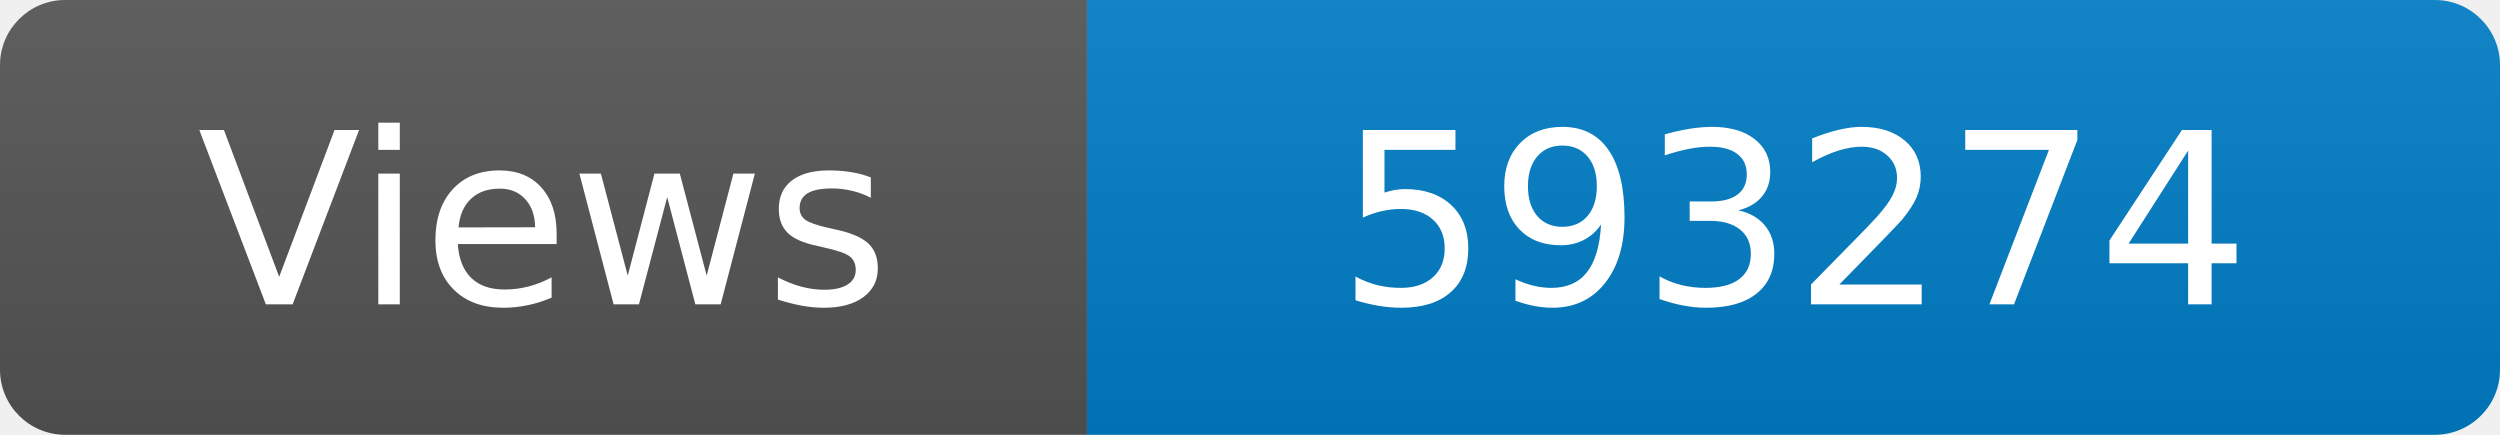
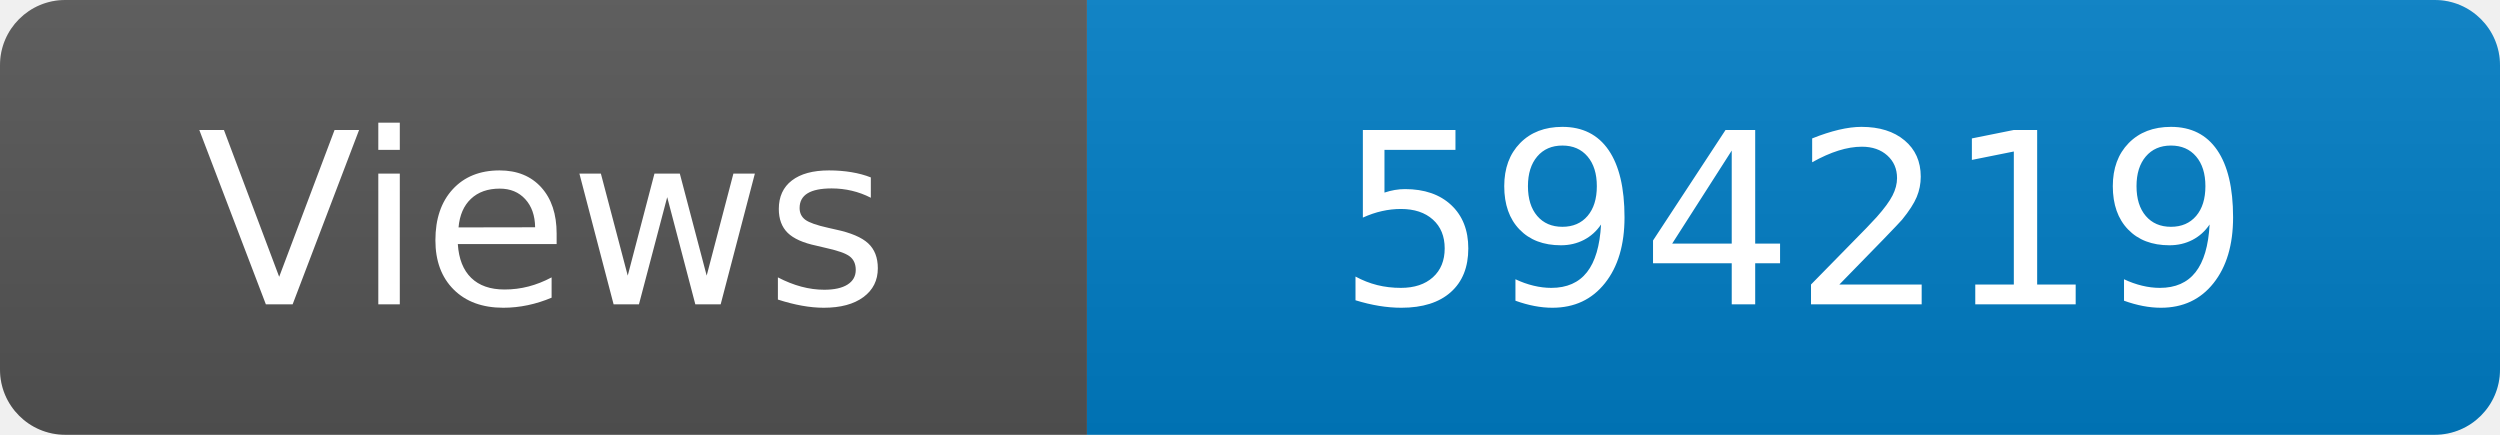
<svg xmlns="http://www.w3.org/2000/svg" width="115" height="20" role="img" aria-label="Maintained?: yes">
  <linearGradient id="s" x2="0" y2="100%">
    <stop offset="0" stop-color="#bbb" stop-opacity=".1" />
    <stop offset="1" stop-opacity=".1" />
  </linearGradient>
  <clipPath id="r">
    <rect width="115" height="20" rx="3" fill="#fff" />
  </clipPath>
  <g clip-path="url(#r)">
    <rect width="50" height="20" fill="#555" />
    <rect x="50" width="160" height="20" fill="#007ec6" />
    <rect width="115" height="20" fill="url(#s)" />
  </g>
  <g fill="#fff" text-anchor="middle" font-family="Verdana,Geneva,DejaVu Sans,sans-serif" font-size="110">
    <text x="250" y="140" transform="scale(.1)" fill="#fff">Views</text>
-     <text x="825" y="140" transform="scale(.1)" fill="#fff">593274</text>
+     <text x="825" y="140" transform="scale(.1)" fill="#fff">594219</text>
  </g>
</svg>
